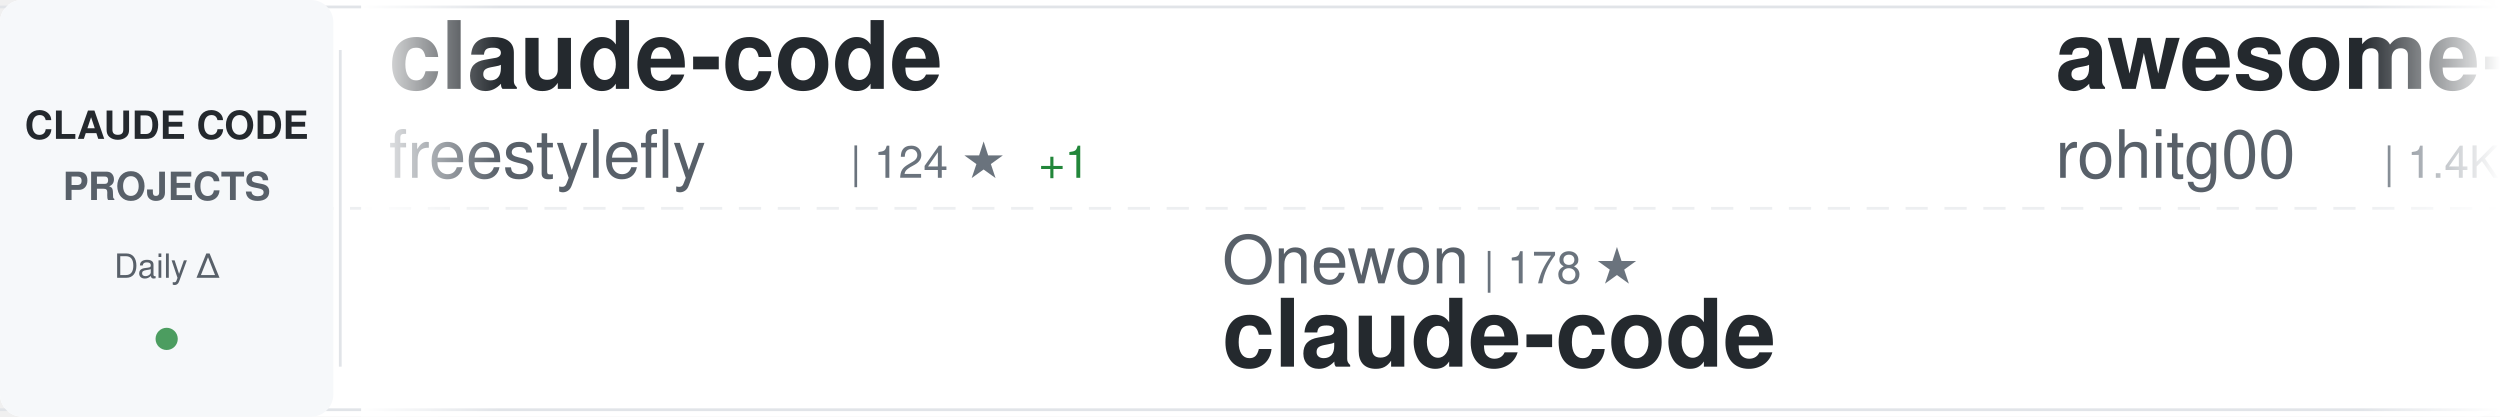
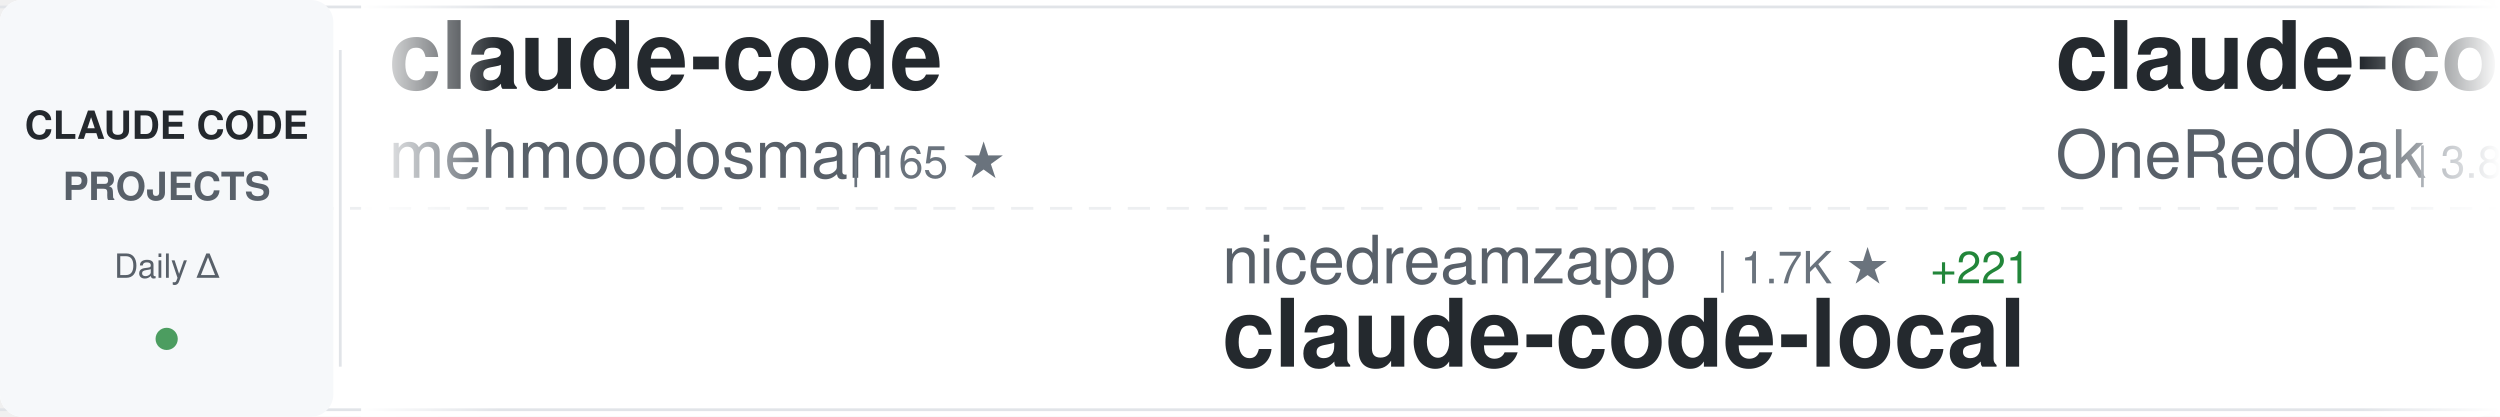
<svg xmlns="http://www.w3.org/2000/svg" width="900" height="150">
  <defs>
    <linearGradient id="awesomeLeftFade" x1="0%" y1="0%" x2="100%" y2="0%">
      <stop offset="0%" style="stop-color:#ffffff;stop-opacity:1" />
      <stop offset="100%" style="stop-color:#ffffff;stop-opacity:0" />
    </linearGradient>
    <linearGradient id="awesomeRightFade" x1="0%" y1="0%" x2="100%" y2="0%">
      <stop offset="0%" style="stop-color:#ffffff;stop-opacity:0" />
      <stop offset="100%" style="stop-color:#ffffff;stop-opacity:1" />
    </linearGradient>
  </defs>
  <rect width="900" height="150" fill="#ffffff" rx="8" />
  <rect x="0" y="2" width="900" height="1" fill="#e1e4e8" />
  <rect x="0" y="147" width="900" height="1" fill="#e1e4e8" />
  <line x1="0" y1="75" x2="900" y2="75" stroke="#e1e4e8" stroke-width="1" stroke-dasharray="8 6" opacity="0.6" />
  <rect x="0" y="0" width="120" height="150" fill="#f6f8fa" rx="8" />
  <text x="60" y="50" font-family="-apple-system, BlinkMacSystemFont, 'Segoe UI', Helvetica, Arial, sans-serif" font-size="14" font-weight="600" fill="#24292e" text-anchor="middle">CLAUDE CODE</text>
  <text x="60" y="72" font-family="-apple-system, BlinkMacSystemFont, 'Segoe UI', Helvetica, Arial, sans-serif" font-size="14" font-weight="600" fill="#586069" text-anchor="middle">PROJECTS</text>
  <text x="60" y="100" font-family="-apple-system, BlinkMacSystemFont, 'Segoe UI', Helvetica, Arial, sans-serif" font-size="12" font-weight="500" fill="#586069" text-anchor="middle">Daily Δ</text>
  <circle cx="60" cy="122" r="4" fill="#22863a" opacity="0.8" />
  <rect x="122" y="18" width="1" height="114" fill="#e1e4e8" />
  <clipPath id="awesomeTickerClip">
    <rect x="130" y="0" width="770" height="150" />
  </clipPath>
  <g clip-path="url(#awesomeTickerClip)">
    <g id="awesomeTickerItems">
      <animateTransform attributeName="transform" attributeType="XML" type="translate" from="0 0" to="-3000 0" dur="54s" repeatCount="indefinite" />
      <g transform="translate(0, 0)">
        <text x="140" y="32" font-family="-apple-system, BlinkMacSystemFont, 'Segoe UI', Helvetica, Arial, sans-serif" font-size="34" font-weight="600" fill="#24292e">claude-code</text>
-         <text x="140" y="64" font-family="-apple-system, BlinkMacSystemFont, 'Segoe UI', Helvetica, Arial, sans-serif" font-size="24" font-weight="400" fill="#586069">freestylefly</text>
-         <text x="306" y="64" font-family="-apple-system, BlinkMacSystemFont, 'Segoe UI', Helvetica, Arial, sans-serif" font-size="16" font-weight="500" fill="#6a737d">| 124 ★</text>
-         <text x="374" y="64" font-family="-apple-system, BlinkMacSystemFont, 'Segoe UI', Helvetica, Arial, sans-serif" font-size="16" font-weight="500" fill="#22863a"> +1</text>
+         <text x="140" y="64" font-family="-apple-system, BlinkMacSystemFont, 'Segoe UI', Helvetica, Arial, sans-serif" font-size="24" font-weight="400" fill="#586069">mehmoodosman</text>
+         <text x="306" y="64" font-family="-apple-system, BlinkMacSystemFont, 'Segoe UI', Helvetica, Arial, sans-serif" font-size="16" font-weight="500" fill="#6a737d">| 165 ★</text>
      </g>
      <g transform="translate(300, 0)">
-         <text x="140" y="102" font-family="-apple-system, BlinkMacSystemFont, 'Segoe UI', Helvetica, Arial, sans-serif" font-size="24" font-weight="400" fill="#586069">Onewon</text>
-         <text x="234" y="102" font-family="-apple-system, BlinkMacSystemFont, 'Segoe UI', Helvetica, Arial, sans-serif" font-size="16" font-weight="500" fill="#6a737d">| 178 ★</text>
-         <text x="140" y="132" font-family="-apple-system, BlinkMacSystemFont, 'Segoe UI', Helvetica, Arial, sans-serif" font-size="34" font-weight="600" fill="#24292e">claude-code</text>
+         <text x="140" y="102" font-family="-apple-system, BlinkMacSystemFont, 'Segoe UI', Helvetica, Arial, sans-serif" font-size="24" font-weight="400" fill="#586069">nicedreamzapp</text>
+         <text x="318" y="102" font-family="-apple-system, BlinkMacSystemFont, 'Segoe UI', Helvetica, Arial, sans-serif" font-size="16" font-weight="500" fill="#6a737d">| 1.7K ★</text>
+         <text x="395" y="102" font-family="-apple-system, BlinkMacSystemFont, 'Segoe UI', Helvetica, Arial, sans-serif" font-size="16" font-weight="500" fill="#22863a"> +221</text>
+         <text x="140" y="132" font-family="-apple-system, BlinkMacSystemFont, 'Segoe UI', Helvetica, Arial, sans-serif" font-size="34" font-weight="600" fill="#24292e">claude-code-local</text>
      </g>
      <g transform="translate(600, 0)">
-         <text x="140" y="32" font-family="-apple-system, BlinkMacSystemFont, 'Segoe UI', Helvetica, Arial, sans-serif" font-size="34" font-weight="600" fill="#24292e">awesome-claude-code-tool...</text>
-         <text x="140" y="64" font-family="-apple-system, BlinkMacSystemFont, 'Segoe UI', Helvetica, Arial, sans-serif" font-size="24" font-weight="400" fill="#586069">rohitg00</text>
-         <text x="258" y="64" font-family="-apple-system, BlinkMacSystemFont, 'Segoe UI', Helvetica, Arial, sans-serif" font-size="16" font-weight="500" fill="#6a737d">| 1.4K ★</text>
-         <text x="335" y="64" font-family="-apple-system, BlinkMacSystemFont, 'Segoe UI', Helvetica, Arial, sans-serif" font-size="16" font-weight="500" fill="#22863a"> +16</text>
+         <text x="140" y="32" font-family="-apple-system, BlinkMacSystemFont, 'Segoe UI', Helvetica, Arial, sans-serif" font-size="34" font-weight="600" fill="#24292e">claude-code-workflows</text>
+         <text x="140" y="64" font-family="-apple-system, BlinkMacSystemFont, 'Segoe UI', Helvetica, Arial, sans-serif" font-size="24" font-weight="400" fill="#586069">OneRedOak</text>
+         <text x="270" y="64" font-family="-apple-system, BlinkMacSystemFont, 'Segoe UI', Helvetica, Arial, sans-serif" font-size="16" font-weight="500" fill="#6a737d">| 3.8K ★</text>
      </g>
      <g transform="translate(900, 0)">
-         <text x="140" y="102" font-family="-apple-system, BlinkMacSystemFont, 'Segoe UI', Helvetica, Arial, sans-serif" font-size="24" font-weight="400" fill="#586069">AICoderTudou</text>
-         <text x="306" y="102" font-family="-apple-system, BlinkMacSystemFont, 'Segoe UI', Helvetica, Arial, sans-serif" font-size="16" font-weight="500" fill="#6a737d">| 490 ★</text>
-         <text x="374" y="102" font-family="-apple-system, BlinkMacSystemFont, 'Segoe UI', Helvetica, Arial, sans-serif" font-size="16" font-weight="500" fill="#22863a"> +1</text>
-         <text x="140" y="132" font-family="-apple-system, BlinkMacSystemFont, 'Segoe UI', Helvetica, Arial, sans-serif" font-size="34" font-weight="600" fill="#24292e">claude-code-tudou</text>
+         <text x="140" y="102" font-family="-apple-system, BlinkMacSystemFont, 'Segoe UI', Helvetica, Arial, sans-serif" font-size="24" font-weight="400" fill="#586069">zstmfhy</text>
+         <text x="246" y="102" font-family="-apple-system, BlinkMacSystemFont, 'Segoe UI', Helvetica, Arial, sans-serif" font-size="16" font-weight="500" fill="#6a737d">| 192 ★</text>
+         <text x="140" y="132" font-family="-apple-system, BlinkMacSystemFont, 'Segoe UI', Helvetica, Arial, sans-serif" font-size="34" font-weight="600" fill="#24292e">Claude-code</text>
      </g>
      <g transform="translate(1200, 0)">
-         <text x="140" y="32" font-family="-apple-system, BlinkMacSystemFont, 'Segoe UI', Helvetica, Arial, sans-serif" font-size="34" font-weight="600" fill="#24292e">claude_code_src</text>
-         <text x="140" y="64" font-family="-apple-system, BlinkMacSystemFont, 'Segoe UI', Helvetica, Arial, sans-serif" font-size="24" font-weight="400" fill="#586069">ponponon</text>
-         <text x="258" y="64" font-family="-apple-system, BlinkMacSystemFont, 'Segoe UI', Helvetica, Arial, sans-serif" font-size="16" font-weight="500" fill="#6a737d">| 2.2K ★</text>
-         <text x="335" y="64" font-family="-apple-system, BlinkMacSystemFont, 'Segoe UI', Helvetica, Arial, sans-serif" font-size="16" font-weight="500" fill="#22863a"> +3</text>
+         <text x="140" y="32" font-family="-apple-system, BlinkMacSystemFont, 'Segoe UI', Helvetica, Arial, sans-serif" font-size="34" font-weight="600" fill="#24292e">Claude-Code-Game-Studios</text>
+         <text x="140" y="64" font-family="-apple-system, BlinkMacSystemFont, 'Segoe UI', Helvetica, Arial, sans-serif" font-size="24" font-weight="400" fill="#586069">Donchitos</text>
+         <text x="270" y="64" font-family="-apple-system, BlinkMacSystemFont, 'Segoe UI', Helvetica, Arial, sans-serif" font-size="16" font-weight="500" fill="#6a737d">| 14.6K ★</text>
+         <text x="356" y="64" font-family="-apple-system, BlinkMacSystemFont, 'Segoe UI', Helvetica, Arial, sans-serif" font-size="16" font-weight="500" fill="#22863a"> +649</text>
      </g>
      <g transform="translate(1500, 0)">
-         <text x="140" y="102" font-family="-apple-system, BlinkMacSystemFont, 'Segoe UI', Helvetica, Arial, sans-serif" font-size="24" font-weight="400" fill="#586069">JrCx7scC</text>
-         <text x="258" y="102" font-family="-apple-system, BlinkMacSystemFont, 'Segoe UI', Helvetica, Arial, sans-serif" font-size="16" font-weight="500" fill="#6a737d">| 354 ★</text>
-         <text x="326" y="102" font-family="-apple-system, BlinkMacSystemFont, 'Segoe UI', Helvetica, Arial, sans-serif" font-size="16" font-weight="500" fill="#22863a"> +1</text>
-         <text x="140" y="132" font-family="-apple-system, BlinkMacSystemFont, 'Segoe UI', Helvetica, Arial, sans-serif" font-size="34" font-weight="600" fill="#24292e">claude-code-source</text>
+         <text x="140" y="102" font-family="-apple-system, BlinkMacSystemFont, 'Segoe UI', Helvetica, Arial, sans-serif" font-size="24" font-weight="400" fill="#586069">Alishahryar1</text>
+         <text x="306" y="102" font-family="-apple-system, BlinkMacSystemFont, 'Segoe UI', Helvetica, Arial, sans-serif" font-size="16" font-weight="500" fill="#6a737d">| 2.0K ★</text>
+         <text x="383" y="102" font-family="-apple-system, BlinkMacSystemFont, 'Segoe UI', Helvetica, Arial, sans-serif" font-size="16" font-weight="500" fill="#22863a"> +14</text>
+         <text x="140" y="132" font-family="-apple-system, BlinkMacSystemFont, 'Segoe UI', Helvetica, Arial, sans-serif" font-size="34" font-weight="600" fill="#24292e">free-claude-code</text>
      </g>
      <g transform="translate(1800, 0)">
-         <text x="140" y="32" font-family="-apple-system, BlinkMacSystemFont, 'Segoe UI', Helvetica, Arial, sans-serif" font-size="34" font-weight="600" fill="#24292e">claude-code-sourcemap</text>
-         <text x="140" y="64" font-family="-apple-system, BlinkMacSystemFont, 'Segoe UI', Helvetica, Arial, sans-serif" font-size="24" font-weight="400" fill="#586069">ChinaSiro</text>
-         <text x="270" y="64" font-family="-apple-system, BlinkMacSystemFont, 'Segoe UI', Helvetica, Arial, sans-serif" font-size="16" font-weight="500" fill="#6a737d">| 9.0K ★</text>
-         <text x="347" y="64" font-family="-apple-system, BlinkMacSystemFont, 'Segoe UI', Helvetica, Arial, sans-serif" font-size="16" font-weight="500" fill="#22863a"> +14</text>
+         <text x="140" y="32" font-family="-apple-system, BlinkMacSystemFont, 'Segoe UI', Helvetica, Arial, sans-serif" font-size="34" font-weight="600" fill="#24292e">claude-code-security-rev...</text>
+         <text x="140" y="64" font-family="-apple-system, BlinkMacSystemFont, 'Segoe UI', Helvetica, Arial, sans-serif" font-size="24" font-weight="400" fill="#586069">anthropics</text>
+         <text x="282" y="64" font-family="-apple-system, BlinkMacSystemFont, 'Segoe UI', Helvetica, Arial, sans-serif" font-size="16" font-weight="500" fill="#6a737d">| 4.3K ★</text>
+         <text x="359" y="64" font-family="-apple-system, BlinkMacSystemFont, 'Segoe UI', Helvetica, Arial, sans-serif" font-size="16" font-weight="500" fill="#22863a"> +13</text>
      </g>
      <g transform="translate(2100, 0)">
-         <text x="140" y="102" font-family="-apple-system, BlinkMacSystemFont, 'Segoe UI', Helvetica, Arial, sans-serif" font-size="24" font-weight="400" fill="#586069">tanbiralam</text>
-         <text x="282" y="102" font-family="-apple-system, BlinkMacSystemFont, 'Segoe UI', Helvetica, Arial, sans-serif" font-size="16" font-weight="500" fill="#6a737d">| 1.5K ★</text>
-         <text x="359" y="102" font-family="-apple-system, BlinkMacSystemFont, 'Segoe UI', Helvetica, Arial, sans-serif" font-size="16" font-weight="500" fill="#22863a"> +10</text>
-         <text x="140" y="132" font-family="-apple-system, BlinkMacSystemFont, 'Segoe UI', Helvetica, Arial, sans-serif" font-size="34" font-weight="600" fill="#24292e">claude-code</text>
+         <text x="140" y="102" font-family="-apple-system, BlinkMacSystemFont, 'Segoe UI', Helvetica, Arial, sans-serif" font-size="24" font-weight="400" fill="#586069">pengchengneo</text>
+         <text x="306" y="102" font-family="-apple-system, BlinkMacSystemFont, 'Segoe UI', Helvetica, Arial, sans-serif" font-size="16" font-weight="500" fill="#6a737d">| 1.2K ★</text>
+         <text x="383" y="102" font-family="-apple-system, BlinkMacSystemFont, 'Segoe UI', Helvetica, Arial, sans-serif" font-size="16" font-weight="500" fill="#22863a"> +5</text>
+         <text x="140" y="132" font-family="-apple-system, BlinkMacSystemFont, 'Segoe UI', Helvetica, Arial, sans-serif" font-size="34" font-weight="600" fill="#24292e">Claude-Code</text>
      </g>
      <g transform="translate(2400, 0)">
-         <text x="140" y="32" font-family="-apple-system, BlinkMacSystemFont, 'Segoe UI', Helvetica, Arial, sans-serif" font-size="34" font-weight="600" fill="#24292e">how-claude-code-works</text>
-         <text x="140" y="64" font-family="-apple-system, BlinkMacSystemFont, 'Segoe UI', Helvetica, Arial, sans-serif" font-size="24" font-weight="400" fill="#586069">Windy3f3f3f3f</text>
-         <text x="318" y="64" font-family="-apple-system, BlinkMacSystemFont, 'Segoe UI', Helvetica, Arial, sans-serif" font-size="16" font-weight="500" fill="#6a737d">| 1.9K ★</text>
-         <text x="395" y="64" font-family="-apple-system, BlinkMacSystemFont, 'Segoe UI', Helvetica, Arial, sans-serif" font-size="16" font-weight="500" fill="#22863a"> +18</text>
+         <text x="140" y="32" font-family="-apple-system, BlinkMacSystemFont, 'Segoe UI', Helvetica, Arial, sans-serif" font-size="34" font-weight="600" fill="#24292e">claude-code-spec-workflo...</text>
+         <text x="140" y="64" font-family="-apple-system, BlinkMacSystemFont, 'Segoe UI', Helvetica, Arial, sans-serif" font-size="24" font-weight="400" fill="#586069">Pimzino</text>
+         <text x="246" y="64" font-family="-apple-system, BlinkMacSystemFont, 'Segoe UI', Helvetica, Arial, sans-serif" font-size="16" font-weight="500" fill="#6a737d">| 3.7K ★</text>
+         <text x="323" y="64" font-family="-apple-system, BlinkMacSystemFont, 'Segoe UI', Helvetica, Arial, sans-serif" font-size="16" font-weight="500" fill="#22863a"> +8</text>
      </g>
      <g transform="translate(2700, 0)">
-         <text x="140" y="102" font-family="-apple-system, BlinkMacSystemFont, 'Segoe UI', Helvetica, Arial, sans-serif" font-size="24" font-weight="400" fill="#586069">feiskyer</text>
-         <text x="258" y="102" font-family="-apple-system, BlinkMacSystemFont, 'Segoe UI', Helvetica, Arial, sans-serif" font-size="16" font-weight="500" fill="#6a737d">| 1.4K ★</text>
-         <text x="140" y="132" font-family="-apple-system, BlinkMacSystemFont, 'Segoe UI', Helvetica, Arial, sans-serif" font-size="34" font-weight="600" fill="#24292e">claude-code-settings</text>
+         <text x="140" y="102" font-family="-apple-system, BlinkMacSystemFont, 'Segoe UI', Helvetica, Arial, sans-serif" font-size="24" font-weight="400" fill="#586069">KimYx0207</text>
+         <text x="270" y="102" font-family="-apple-system, BlinkMacSystemFont, 'Segoe UI', Helvetica, Arial, sans-serif" font-size="16" font-weight="500" fill="#6a737d">| 3.4K ★</text>
+         <text x="347" y="102" font-family="-apple-system, BlinkMacSystemFont, 'Segoe UI', Helvetica, Arial, sans-serif" font-size="16" font-weight="500" fill="#22863a"> +25</text>
+         <text x="140" y="132" font-family="-apple-system, BlinkMacSystemFont, 'Segoe UI', Helvetica, Arial, sans-serif" font-size="34" font-weight="600" fill="#24292e">Claude-Code-x-OpenClaw-G...</text>
      </g>
      <g transform="translate(3000, 0)">
        <text x="140" y="32" font-family="-apple-system, BlinkMacSystemFont, 'Segoe UI', Helvetica, Arial, sans-serif" font-size="34" font-weight="600" fill="#24292e">claude-code</text>
-         <text x="140" y="64" font-family="-apple-system, BlinkMacSystemFont, 'Segoe UI', Helvetica, Arial, sans-serif" font-size="24" font-weight="400" fill="#586069">freestylefly</text>
-         <text x="306" y="64" font-family="-apple-system, BlinkMacSystemFont, 'Segoe UI', Helvetica, Arial, sans-serif" font-size="16" font-weight="500" fill="#6a737d">| 124 ★</text>
-         <text x="374" y="64" font-family="-apple-system, BlinkMacSystemFont, 'Segoe UI', Helvetica, Arial, sans-serif" font-size="16" font-weight="500" fill="#22863a"> +1</text>
+         <text x="140" y="64" font-family="-apple-system, BlinkMacSystemFont, 'Segoe UI', Helvetica, Arial, sans-serif" font-size="24" font-weight="400" fill="#586069">mehmoodosman</text>
+         <text x="306" y="64" font-family="-apple-system, BlinkMacSystemFont, 'Segoe UI', Helvetica, Arial, sans-serif" font-size="16" font-weight="500" fill="#6a737d">| 165 ★</text>
      </g>
      <g transform="translate(3300, 0)">
-         <text x="140" y="102" font-family="-apple-system, BlinkMacSystemFont, 'Segoe UI', Helvetica, Arial, sans-serif" font-size="24" font-weight="400" fill="#586069">Onewon</text>
-         <text x="234" y="102" font-family="-apple-system, BlinkMacSystemFont, 'Segoe UI', Helvetica, Arial, sans-serif" font-size="16" font-weight="500" fill="#6a737d">| 178 ★</text>
-         <text x="140" y="132" font-family="-apple-system, BlinkMacSystemFont, 'Segoe UI', Helvetica, Arial, sans-serif" font-size="34" font-weight="600" fill="#24292e">claude-code</text>
+         <text x="140" y="102" font-family="-apple-system, BlinkMacSystemFont, 'Segoe UI', Helvetica, Arial, sans-serif" font-size="24" font-weight="400" fill="#586069">nicedreamzapp</text>
+         <text x="318" y="102" font-family="-apple-system, BlinkMacSystemFont, 'Segoe UI', Helvetica, Arial, sans-serif" font-size="16" font-weight="500" fill="#6a737d">| 1.7K ★</text>
+         <text x="395" y="102" font-family="-apple-system, BlinkMacSystemFont, 'Segoe UI', Helvetica, Arial, sans-serif" font-size="16" font-weight="500" fill="#22863a"> +221</text>
+         <text x="140" y="132" font-family="-apple-system, BlinkMacSystemFont, 'Segoe UI', Helvetica, Arial, sans-serif" font-size="34" font-weight="600" fill="#24292e">claude-code-local</text>
      </g>
      <g transform="translate(3600, 0)">
-         <text x="140" y="32" font-family="-apple-system, BlinkMacSystemFont, 'Segoe UI', Helvetica, Arial, sans-serif" font-size="34" font-weight="600" fill="#24292e">awesome-claude-code-tool...</text>
-         <text x="140" y="64" font-family="-apple-system, BlinkMacSystemFont, 'Segoe UI', Helvetica, Arial, sans-serif" font-size="24" font-weight="400" fill="#586069">rohitg00</text>
-         <text x="258" y="64" font-family="-apple-system, BlinkMacSystemFont, 'Segoe UI', Helvetica, Arial, sans-serif" font-size="16" font-weight="500" fill="#6a737d">| 1.4K ★</text>
-         <text x="335" y="64" font-family="-apple-system, BlinkMacSystemFont, 'Segoe UI', Helvetica, Arial, sans-serif" font-size="16" font-weight="500" fill="#22863a"> +16</text>
+         <text x="140" y="32" font-family="-apple-system, BlinkMacSystemFont, 'Segoe UI', Helvetica, Arial, sans-serif" font-size="34" font-weight="600" fill="#24292e">claude-code-workflows</text>
+         <text x="140" y="64" font-family="-apple-system, BlinkMacSystemFont, 'Segoe UI', Helvetica, Arial, sans-serif" font-size="24" font-weight="400" fill="#586069">OneRedOak</text>
+         <text x="270" y="64" font-family="-apple-system, BlinkMacSystemFont, 'Segoe UI', Helvetica, Arial, sans-serif" font-size="16" font-weight="500" fill="#6a737d">| 3.8K ★</text>
      </g>
      <g transform="translate(3900, 0)">
-         <text x="140" y="102" font-family="-apple-system, BlinkMacSystemFont, 'Segoe UI', Helvetica, Arial, sans-serif" font-size="24" font-weight="400" fill="#586069">AICoderTudou</text>
-         <text x="306" y="102" font-family="-apple-system, BlinkMacSystemFont, 'Segoe UI', Helvetica, Arial, sans-serif" font-size="16" font-weight="500" fill="#6a737d">| 490 ★</text>
-         <text x="374" y="102" font-family="-apple-system, BlinkMacSystemFont, 'Segoe UI', Helvetica, Arial, sans-serif" font-size="16" font-weight="500" fill="#22863a"> +1</text>
-         <text x="140" y="132" font-family="-apple-system, BlinkMacSystemFont, 'Segoe UI', Helvetica, Arial, sans-serif" font-size="34" font-weight="600" fill="#24292e">claude-code-tudou</text>
+         <text x="140" y="102" font-family="-apple-system, BlinkMacSystemFont, 'Segoe UI', Helvetica, Arial, sans-serif" font-size="24" font-weight="400" fill="#586069">zstmfhy</text>
+         <text x="246" y="102" font-family="-apple-system, BlinkMacSystemFont, 'Segoe UI', Helvetica, Arial, sans-serif" font-size="16" font-weight="500" fill="#6a737d">| 192 ★</text>
+         <text x="140" y="132" font-family="-apple-system, BlinkMacSystemFont, 'Segoe UI', Helvetica, Arial, sans-serif" font-size="34" font-weight="600" fill="#24292e">Claude-code</text>
      </g>
    </g>
  </g>
  <rect x="130" y="0" width="50" height="150" fill="url(#awesomeLeftFade)" />
  <rect x="850" y="0" width="50" height="150" fill="url(#awesomeRightFade)" />
</svg>
